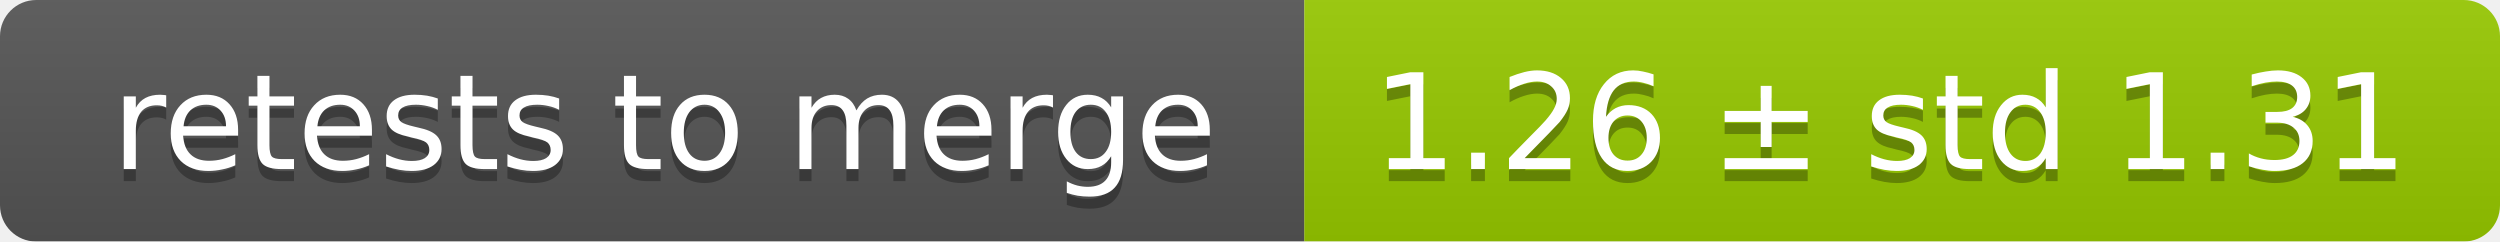
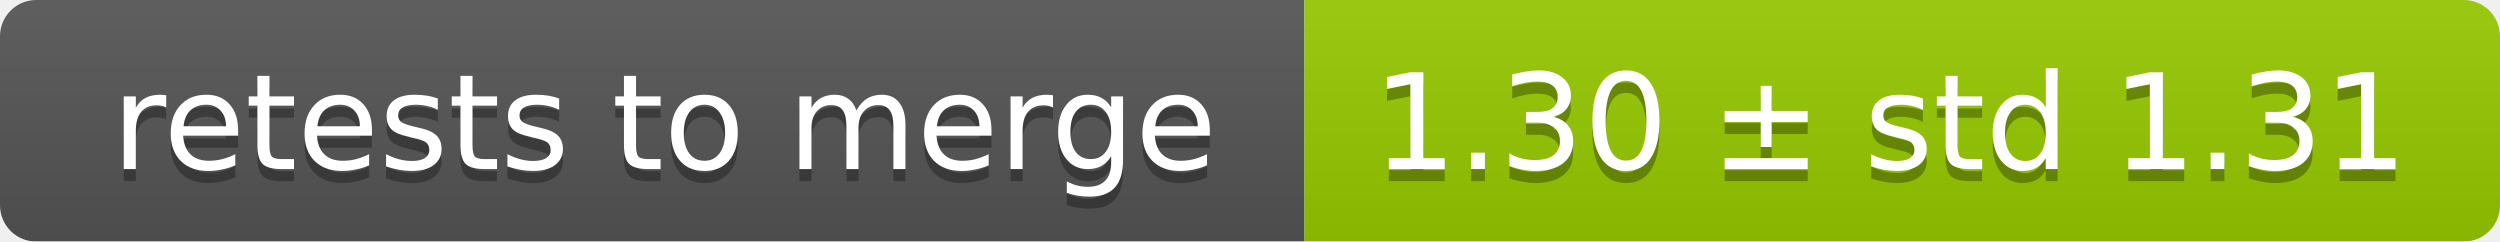
<svg xmlns="http://www.w3.org/2000/svg" width="207" height="20">
  <linearGradient id="smooth" x2="0" y2="100%">
    <stop offset="0" stop-color="#bbb" stop-opacity=".1" />
    <stop offset="1" stop-opacity=".1" />
  </linearGradient>
  <mask id="round">
    <rect width="207" height="20" rx="3" fill="#fff" />
  </mask>
  <g mask="url(#round)">
    <rect width="108" height="20" fill="#555" />
    <rect x="108" width="99" height="20" fill="#97ca00" />
    <rect width="207" height="20" fill="url(#smooth)" />
  </g>
  <g fill="#fff" text-anchor="middle" font-family="DejaVu Sans,Verdana,Geneva,sans-serif" font-size="11">
    <text x="55" y="15" fill="#010101" fill-opacity=".3">retests to merge</text>
    <text x="55" y="14">retests to merge</text>
-     <text x="156.5" y="15" fill="#010101" fill-opacity=".3">1.26 ± std 1.31</text>
-     <text x="156.5" y="14">1.26 ± std 1.31</text>
+     <text x="156.5" y="15" fill="#010101" fill-opacity=".3">1.30 ± std 1.31</text>
+     <text x="156.5" y="14">1.30 ± std 1.31</text>
  </g>
</svg>
